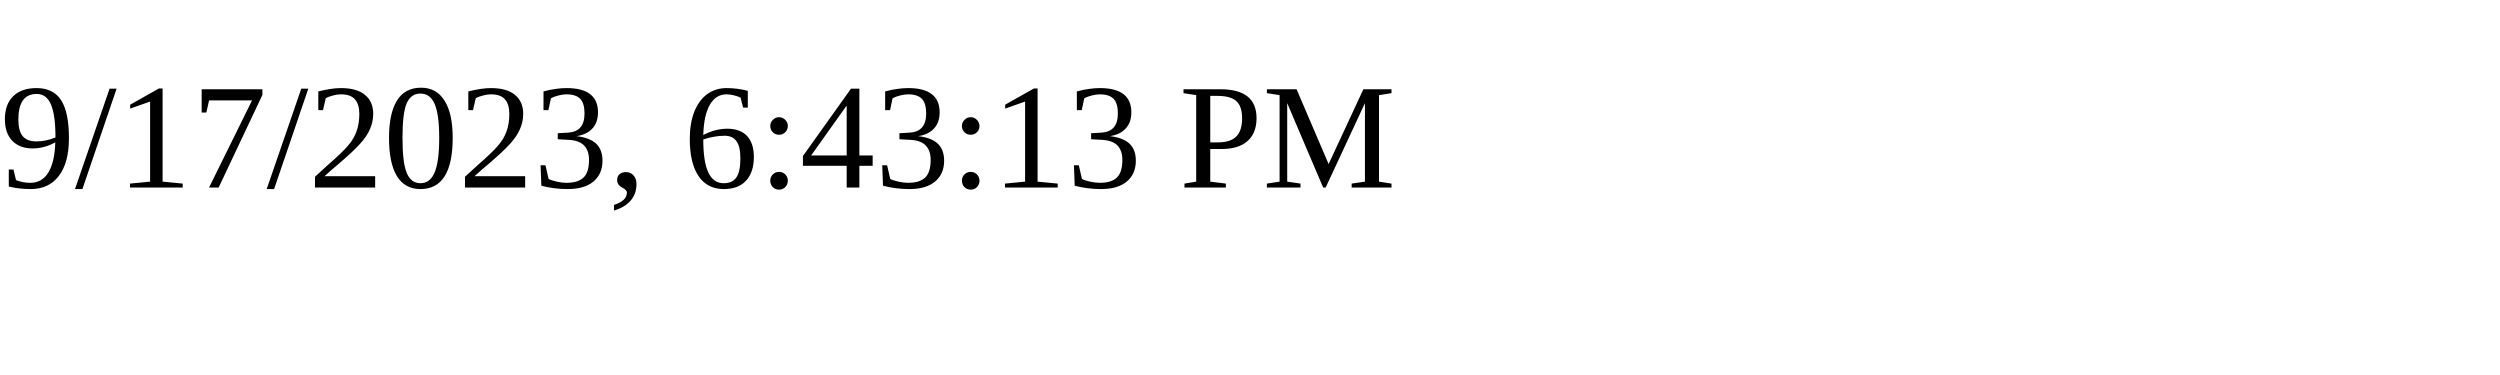
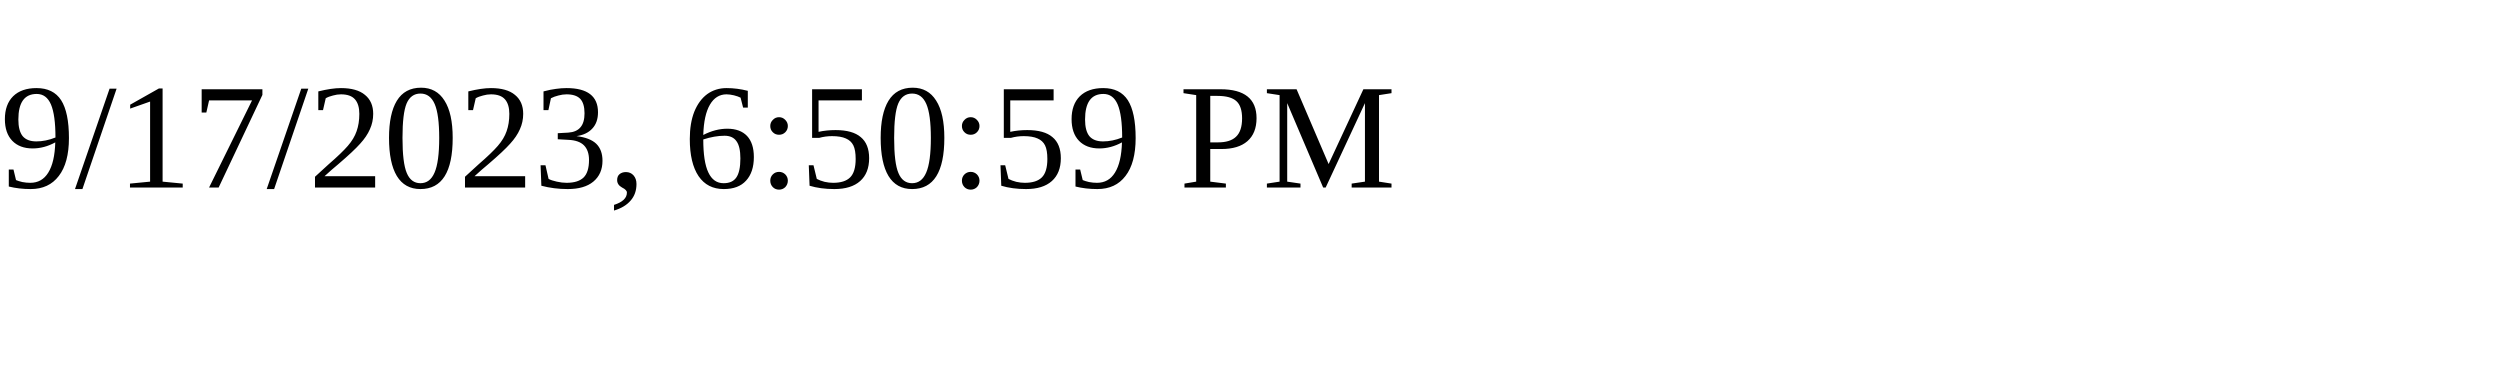
<svg xmlns="http://www.w3.org/2000/svg" height="30" width="200">
-   <text x="0" y="15">9/17/2023, 6:43:13 PM</text>
+   <text x="0" y="15">9/17/2023, 6:50:59 PM</text>
</svg>
